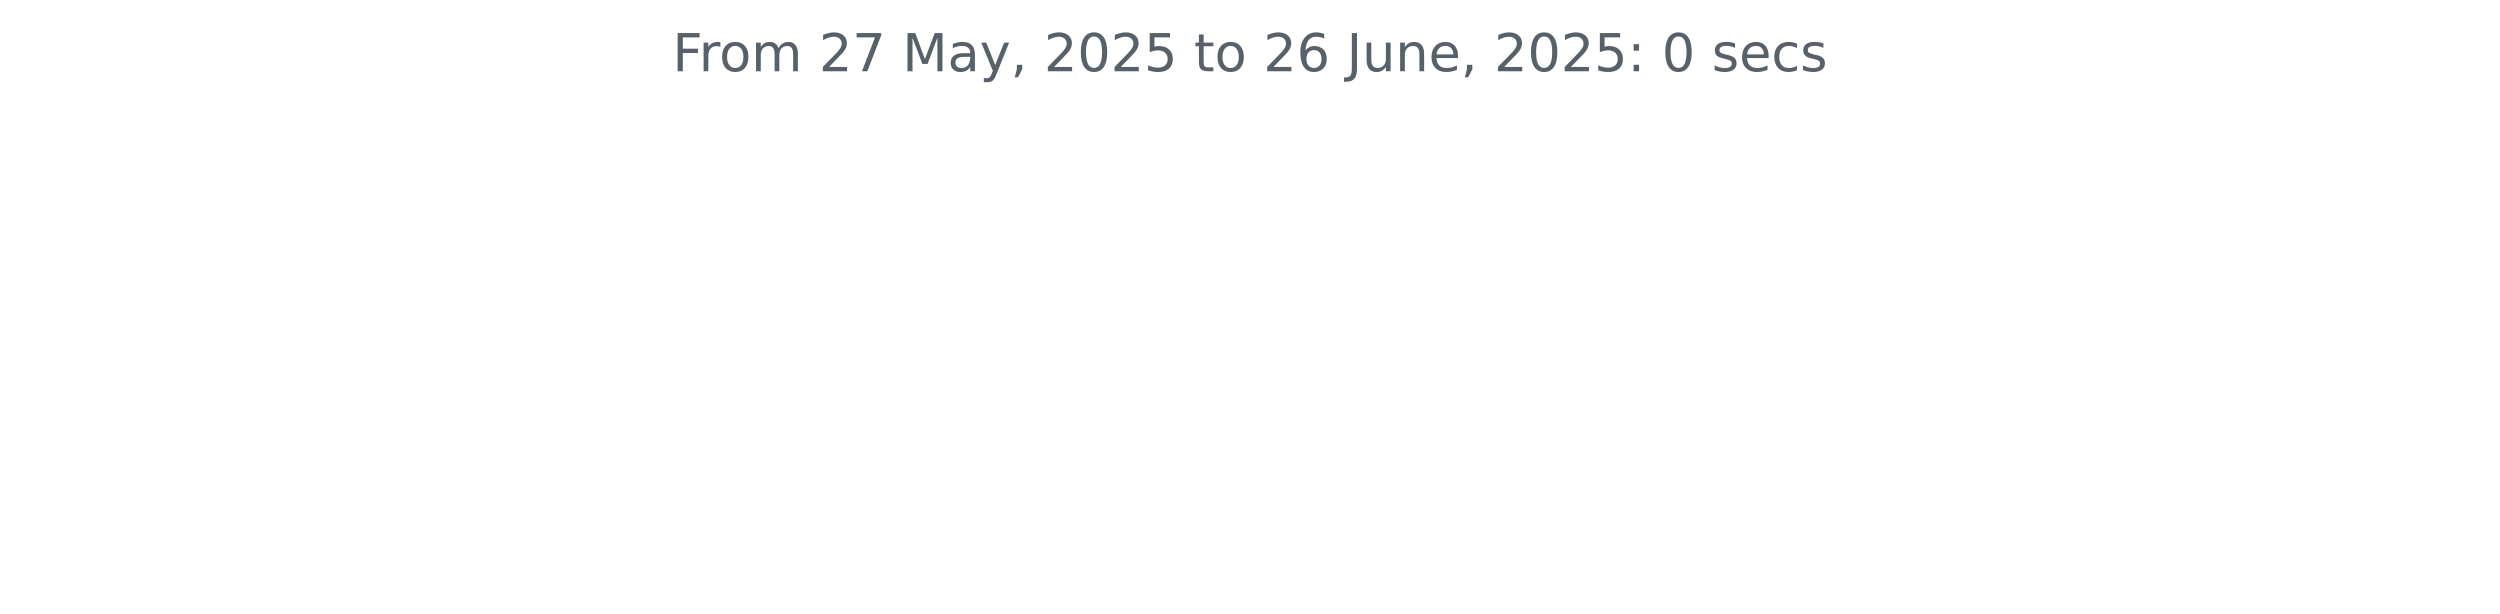
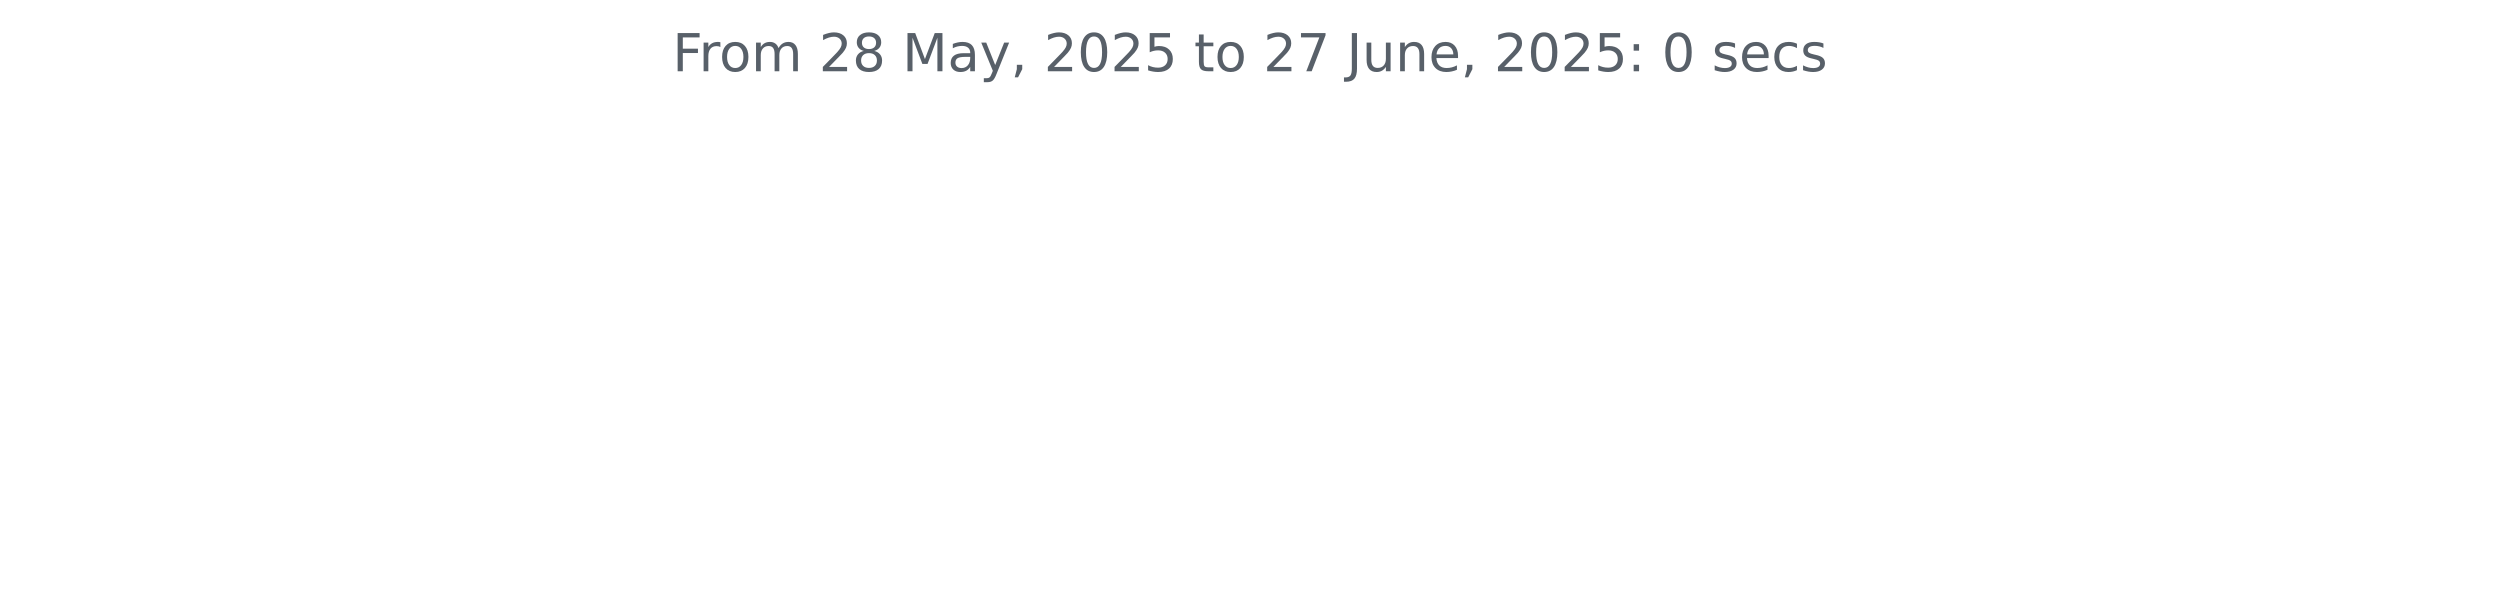
<svg xmlns="http://www.w3.org/2000/svg" xmlns:xlink="http://www.w3.org/1999/xlink" width="572.4pt" height="140.398pt" viewBox="0 0 572.4 140.398" version="1.1">
  <defs>
    <style type="text/css">*{stroke-linejoin: round; stroke-linecap: butt}</style>
  </defs>
  <g id="figure_1">
    <g id="patch_1">
      <path d="M 0 140.398  L 572.4 140.398  L 572.4 0  L 0 0  L 0 140.398  z " style="fill: none" />
    </g>
    <g id="axes_1">
      <g id="matplotlib.axis_1" />
      <g id="matplotlib.axis_2" />
      <g id="text_1">
        <g style="fill: #586069" transform="translate(153.975 16.31812) scale(0.12 -0.12)">
          <defs>
            <path id="DejaVuSans-46" d="M 628 4666  L 3309 4666  L 3309 4134  L 1259 4134  L 1259 2759  L 3109 2759  L 3109 2228  L 1259 2228  L 1259 0  L 628 0  L 628 4666  z " transform="scale(0.015625)" />
            <path id="DejaVuSans-72" d="M 2631 2963  Q 2534 3019 2420 3045  Q 2306 3072 2169 3072  Q 1681 3072 1420 2755  Q 1159 2438 1159 1844  L 1159 0  L 581 0  L 581 3500  L 1159 3500  L 1159 2956  Q 1341 3275 1631 3429  Q 1922 3584 2338 3584  Q 2397 3584 2469 3576  Q 2541 3569 2628 3553  L 2631 2963  z " transform="scale(0.015625)" />
            <path id="DejaVuSans-6f" d="M 1959 3097  Q 1497 3097 1228 2736  Q 959 2375 959 1747  Q 959 1119 1226 758  Q 1494 397 1959 397  Q 2419 397 2687 759  Q 2956 1122 2956 1747  Q 2956 2369 2687 2733  Q 2419 3097 1959 3097  z M 1959 3584  Q 2709 3584 3137 3096  Q 3566 2609 3566 1747  Q 3566 888 3137 398  Q 2709 -91 1959 -91  Q 1206 -91 779 398  Q 353 888 353 1747  Q 353 2609 779 3096  Q 1206 3584 1959 3584  z " transform="scale(0.015625)" />
            <path id="DejaVuSans-6d" d="M 3328 2828  Q 3544 3216 3844 3400  Q 4144 3584 4550 3584  Q 5097 3584 5394 3201  Q 5691 2819 5691 2113  L 5691 0  L 5113 0  L 5113 2094  Q 5113 2597 4934 2840  Q 4756 3084 4391 3084  Q 3944 3084 3684 2787  Q 3425 2491 3425 1978  L 3425 0  L 2847 0  L 2847 2094  Q 2847 2600 2669 2842  Q 2491 3084 2119 3084  Q 1678 3084 1418 2786  Q 1159 2488 1159 1978  L 1159 0  L 581 0  L 581 3500  L 1159 3500  L 1159 2956  Q 1356 3278 1631 3431  Q 1906 3584 2284 3584  Q 2666 3584 2933 3390  Q 3200 3197 3328 2828  z " transform="scale(0.015625)" />
            <path id="DejaVuSans-20" transform="scale(0.015625)" />
            <path id="DejaVuSans-32" d="M 1228 531  L 3431 531  L 3431 0  L 469 0  L 469 531  Q 828 903 1448 1529  Q 2069 2156 2228 2338  Q 2531 2678 2651 2914  Q 2772 3150 2772 3378  Q 2772 3750 2511 3984  Q 2250 4219 1831 4219  Q 1534 4219 1204 4116  Q 875 4013 500 3803  L 500 4441  Q 881 4594 1212 4672  Q 1544 4750 1819 4750  Q 2544 4750 2975 4387  Q 3406 4025 3406 3419  Q 3406 3131 3298 2873  Q 3191 2616 2906 2266  Q 2828 2175 2409 1742  Q 1991 1309 1228 531  z " transform="scale(0.015625)" />
-             <path id="DejaVuSans-37" d="M 525 4666  L 3525 4666  L 3525 4397  L 1831 0  L 1172 0  L 2766 4134  L 525 4134  L 525 4666  z " transform="scale(0.015625)" />
+             <path id="DejaVuSans-38" d="M 2034 2216  Q 1584 2216 1326 1975  Q 1069 1734 1069 1313  Q 1069 891 1326 650  Q 1584 409 2034 409  Q 2484 409 2743 651  Q 3003 894 3003 1313  Q 3003 1734 2745 1975  Q 2488 2216 2034 2216  z M 1403 2484  Q 997 2584 770 2862  Q 544 3141 544 3541  Q 544 4100 942 4425  Q 1341 4750 2034 4750  Q 2731 4750 3128 4425  Q 3525 4100 3525 3541  Q 3525 3141 3298 2862  Q 3072 2584 2669 2484  Q 3125 2378 3379 2068  Q 3634 1759 3634 1313  Q 3634 634 3220 271  Q 2806 -91 2034 -91  Q 1263 -91 848 271  Q 434 634 434 1313  Q 434 1759 690 2068  Q 947 2378 1403 2484  z M 1172 3481  Q 1172 3119 1398 2916  Q 1625 2713 2034 2713  Q 2441 2713 2670 2916  Q 2900 3119 2900 3481  Q 2900 3844 2670 4047  Q 2441 4250 2034 4250  Q 1625 4250 1398 4047  Q 1172 3844 1172 3481  z " transform="scale(0.015625)" />
            <path id="DejaVuSans-4d" d="M 628 4666  L 1569 4666  L 2759 1491  L 3956 4666  L 4897 4666  L 4897 0  L 4281 0  L 4281 4097  L 3078 897  L 2444 897  L 1241 4097  L 1241 0  L 628 0  L 628 4666  z " transform="scale(0.015625)" />
            <path id="DejaVuSans-61" d="M 2194 1759  Q 1497 1759 1228 1600  Q 959 1441 959 1056  Q 959 750 1161 570  Q 1363 391 1709 391  Q 2188 391 2477 730  Q 2766 1069 2766 1631  L 2766 1759  L 2194 1759  z M 3341 1997  L 3341 0  L 2766 0  L 2766 531  Q 2569 213 2275 61  Q 1981 -91 1556 -91  Q 1019 -91 701 211  Q 384 513 384 1019  Q 384 1609 779 1909  Q 1175 2209 1959 2209  L 2766 2209  L 2766 2266  Q 2766 2663 2505 2880  Q 2244 3097 1772 3097  Q 1472 3097 1187 3025  Q 903 2953 641 2809  L 641 3341  Q 956 3463 1253 3523  Q 1550 3584 1831 3584  Q 2591 3584 2966 3190  Q 3341 2797 3341 1997  z " transform="scale(0.015625)" />
            <path id="DejaVuSans-79" d="M 2059 -325  Q 1816 -950 1584 -1140  Q 1353 -1331 966 -1331  L 506 -1331  L 506 -850  L 844 -850  Q 1081 -850 1212 -737  Q 1344 -625 1503 -206  L 1606 56  L 191 3500  L 800 3500  L 1894 763  L 2988 3500  L 3597 3500  L 2059 -325  z " transform="scale(0.015625)" />
            <path id="DejaVuSans-2c" d="M 750 794  L 1409 794  L 1409 256  L 897 -744  L 494 -744  L 750 256  L 750 794  z " transform="scale(0.015625)" />
            <path id="DejaVuSans-30" d="M 2034 4250  Q 1547 4250 1301 3770  Q 1056 3291 1056 2328  Q 1056 1369 1301 889  Q 1547 409 2034 409  Q 2525 409 2770 889  Q 3016 1369 3016 2328  Q 3016 3291 2770 3770  Q 2525 4250 2034 4250  z M 2034 4750  Q 2819 4750 3233 4129  Q 3647 3509 3647 2328  Q 3647 1150 3233 529  Q 2819 -91 2034 -91  Q 1250 -91 836 529  Q 422 1150 422 2328  Q 422 3509 836 4129  Q 1250 4750 2034 4750  z " transform="scale(0.015625)" />
            <path id="DejaVuSans-35" d="M 691 4666  L 3169 4666  L 3169 4134  L 1269 4134  L 1269 2991  Q 1406 3038 1543 3061  Q 1681 3084 1819 3084  Q 2600 3084 3056 2656  Q 3513 2228 3513 1497  Q 3513 744 3044 326  Q 2575 -91 1722 -91  Q 1428 -91 1123 -41  Q 819 9 494 109  L 494 744  Q 775 591 1075 516  Q 1375 441 1709 441  Q 2250 441 2565 725  Q 2881 1009 2881 1497  Q 2881 1984 2565 2268  Q 2250 2553 1709 2553  Q 1456 2553 1204 2497  Q 953 2441 691 2322  L 691 4666  z " transform="scale(0.015625)" />
            <path id="DejaVuSans-74" d="M 1172 4494  L 1172 3500  L 2356 3500  L 2356 3053  L 1172 3053  L 1172 1153  Q 1172 725 1289 603  Q 1406 481 1766 481  L 2356 481  L 2356 0  L 1766 0  Q 1100 0 847 248  Q 594 497 594 1153  L 594 3053  L 172 3053  L 172 3500  L 594 3500  L 594 4494  L 1172 4494  z " transform="scale(0.015625)" />
-             <path id="DejaVuSans-36" d="M 2113 2584  Q 1688 2584 1439 2293  Q 1191 2003 1191 1497  Q 1191 994 1439 701  Q 1688 409 2113 409  Q 2538 409 2786 701  Q 3034 994 3034 1497  Q 3034 2003 2786 2293  Q 2538 2584 2113 2584  z M 3366 4563  L 3366 3988  Q 3128 4100 2886 4159  Q 2644 4219 2406 4219  Q 1781 4219 1451 3797  Q 1122 3375 1075 2522  Q 1259 2794 1537 2939  Q 1816 3084 2150 3084  Q 2853 3084 3261 2657  Q 3669 2231 3669 1497  Q 3669 778 3244 343  Q 2819 -91 2113 -91  Q 1303 -91 875 529  Q 447 1150 447 2328  Q 447 3434 972 4092  Q 1497 4750 2381 4750  Q 2619 4750 2861 4703  Q 3103 4656 3366 4563  z " transform="scale(0.015625)" />
+             <path id="DejaVuSans-37" d="M 525 4666  L 3525 4666  L 3525 4397  L 1831 0  L 1172 0  L 2766 4134  L 525 4134  L 525 4666  z " transform="scale(0.015625)" />
            <path id="DejaVuSans-4a" d="M 628 4666  L 1259 4666  L 1259 325  Q 1259 -519 939 -900  Q 619 -1281 -91 -1281  L -331 -1281  L -331 -750  L -134 -750  Q 284 -750 456 -515  Q 628 -281 628 325  L 628 4666  z " transform="scale(0.015625)" />
            <path id="DejaVuSans-75" d="M 544 1381  L 544 3500  L 1119 3500  L 1119 1403  Q 1119 906 1312 657  Q 1506 409 1894 409  Q 2359 409 2629 706  Q 2900 1003 2900 1516  L 2900 3500  L 3475 3500  L 3475 0  L 2900 0  L 2900 538  Q 2691 219 2414 64  Q 2138 -91 1772 -91  Q 1169 -91 856 284  Q 544 659 544 1381  z M 1991 3584  L 1991 3584  z " transform="scale(0.015625)" />
            <path id="DejaVuSans-6e" d="M 3513 2113  L 3513 0  L 2938 0  L 2938 2094  Q 2938 2591 2744 2837  Q 2550 3084 2163 3084  Q 1697 3084 1428 2787  Q 1159 2491 1159 1978  L 1159 0  L 581 0  L 581 3500  L 1159 3500  L 1159 2956  Q 1366 3272 1645 3428  Q 1925 3584 2291 3584  Q 2894 3584 3203 3211  Q 3513 2838 3513 2113  z " transform="scale(0.015625)" />
            <path id="DejaVuSans-65" d="M 3597 1894  L 3597 1613  L 953 1613  Q 991 1019 1311 708  Q 1631 397 2203 397  Q 2534 397 2845 478  Q 3156 559 3463 722  L 3463 178  Q 3153 47 2828 -22  Q 2503 -91 2169 -91  Q 1331 -91 842 396  Q 353 884 353 1716  Q 353 2575 817 3079  Q 1281 3584 2069 3584  Q 2775 3584 3186 3129  Q 3597 2675 3597 1894  z M 3022 2063  Q 3016 2534 2758 2815  Q 2500 3097 2075 3097  Q 1594 3097 1305 2825  Q 1016 2553 972 2059  L 3022 2063  z " transform="scale(0.015625)" />
            <path id="DejaVuSans-3a" d="M 750 794  L 1409 794  L 1409 0  L 750 0  L 750 794  z M 750 3309  L 1409 3309  L 1409 2516  L 750 2516  L 750 3309  z " transform="scale(0.015625)" />
            <path id="DejaVuSans-73" d="M 2834 3397  L 2834 2853  Q 2591 2978 2328 3040  Q 2066 3103 1784 3103  Q 1356 3103 1142 2972  Q 928 2841 928 2578  Q 928 2378 1081 2264  Q 1234 2150 1697 2047  L 1894 2003  Q 2506 1872 2764 1633  Q 3022 1394 3022 966  Q 3022 478 2636 193  Q 2250 -91 1575 -91  Q 1294 -91 989 -36  Q 684 19 347 128  L 347 722  Q 666 556 975 473  Q 1284 391 1588 391  Q 1994 391 2212 530  Q 2431 669 2431 922  Q 2431 1156 2273 1281  Q 2116 1406 1581 1522  L 1381 1569  Q 847 1681 609 1914  Q 372 2147 372 2553  Q 372 3047 722 3315  Q 1072 3584 1716 3584  Q 2034 3584 2315 3537  Q 2597 3491 2834 3397  z " transform="scale(0.015625)" />
            <path id="DejaVuSans-63" d="M 3122 3366  L 3122 2828  Q 2878 2963 2633 3030  Q 2388 3097 2138 3097  Q 1578 3097 1268 2742  Q 959 2388 959 1747  Q 959 1106 1268 751  Q 1578 397 2138 397  Q 2388 397 2633 464  Q 2878 531 3122 666  L 3122 134  Q 2881 22 2623 -34  Q 2366 -91 2075 -91  Q 1284 -91 818 406  Q 353 903 353 1747  Q 353 2603 823 3093  Q 1294 3584 2113 3584  Q 2378 3584 2631 3529  Q 2884 3475 3122 3366  z " transform="scale(0.015625)" />
          </defs>
          <use xlink:href="#DejaVuSans-46" />
          <use xlink:href="#DejaVuSans-72" x="50.27" />
          <use xlink:href="#DejaVuSans-6f" x="89.133" />
          <use xlink:href="#DejaVuSans-6d" x="150.314" />
          <use xlink:href="#DejaVuSans-20" x="247.727" />
          <use xlink:href="#DejaVuSans-32" x="279.514" />
-           <use xlink:href="#DejaVuSans-37" x="343.137" />
+           <use xlink:href="#DejaVuSans-38" x="343.137" />
          <use xlink:href="#DejaVuSans-20" x="406.76" />
          <use xlink:href="#DejaVuSans-4d" x="438.547" />
          <use xlink:href="#DejaVuSans-61" x="524.826" />
          <use xlink:href="#DejaVuSans-79" x="586.105" />
          <use xlink:href="#DejaVuSans-2c" x="645.285" />
          <use xlink:href="#DejaVuSans-20" x="677.072" />
          <use xlink:href="#DejaVuSans-32" x="708.859" />
          <use xlink:href="#DejaVuSans-30" x="772.482" />
          <use xlink:href="#DejaVuSans-32" x="836.105" />
          <use xlink:href="#DejaVuSans-35" x="899.729" />
          <use xlink:href="#DejaVuSans-20" x="963.352" />
          <use xlink:href="#DejaVuSans-74" x="995.139" />
          <use xlink:href="#DejaVuSans-6f" x="1034.348" />
          <use xlink:href="#DejaVuSans-20" x="1095.529" />
          <use xlink:href="#DejaVuSans-32" x="1127.316" />
-           <use xlink:href="#DejaVuSans-36" x="1190.939" />
+           <use xlink:href="#DejaVuSans-37" x="1190.939" />
          <use xlink:href="#DejaVuSans-20" x="1254.562" />
          <use xlink:href="#DejaVuSans-4a" x="1286.35" />
          <use xlink:href="#DejaVuSans-75" x="1315.842" />
          <use xlink:href="#DejaVuSans-6e" x="1379.221" />
          <use xlink:href="#DejaVuSans-65" x="1442.6" />
          <use xlink:href="#DejaVuSans-2c" x="1504.123" />
          <use xlink:href="#DejaVuSans-20" x="1535.91" />
          <use xlink:href="#DejaVuSans-32" x="1567.697" />
          <use xlink:href="#DejaVuSans-30" x="1631.32" />
          <use xlink:href="#DejaVuSans-32" x="1694.943" />
          <use xlink:href="#DejaVuSans-35" x="1758.566" />
          <use xlink:href="#DejaVuSans-3a" x="1822.189" />
          <use xlink:href="#DejaVuSans-20" x="1855.881" />
          <use xlink:href="#DejaVuSans-30" x="1887.668" />
          <use xlink:href="#DejaVuSans-20" x="1951.291" />
          <use xlink:href="#DejaVuSans-73" x="1983.078" />
          <use xlink:href="#DejaVuSans-65" x="2035.178" />
          <use xlink:href="#DejaVuSans-63" x="2096.701" />
          <use xlink:href="#DejaVuSans-73" x="2151.682" />
        </g>
      </g>
    </g>
  </g>
</svg>
